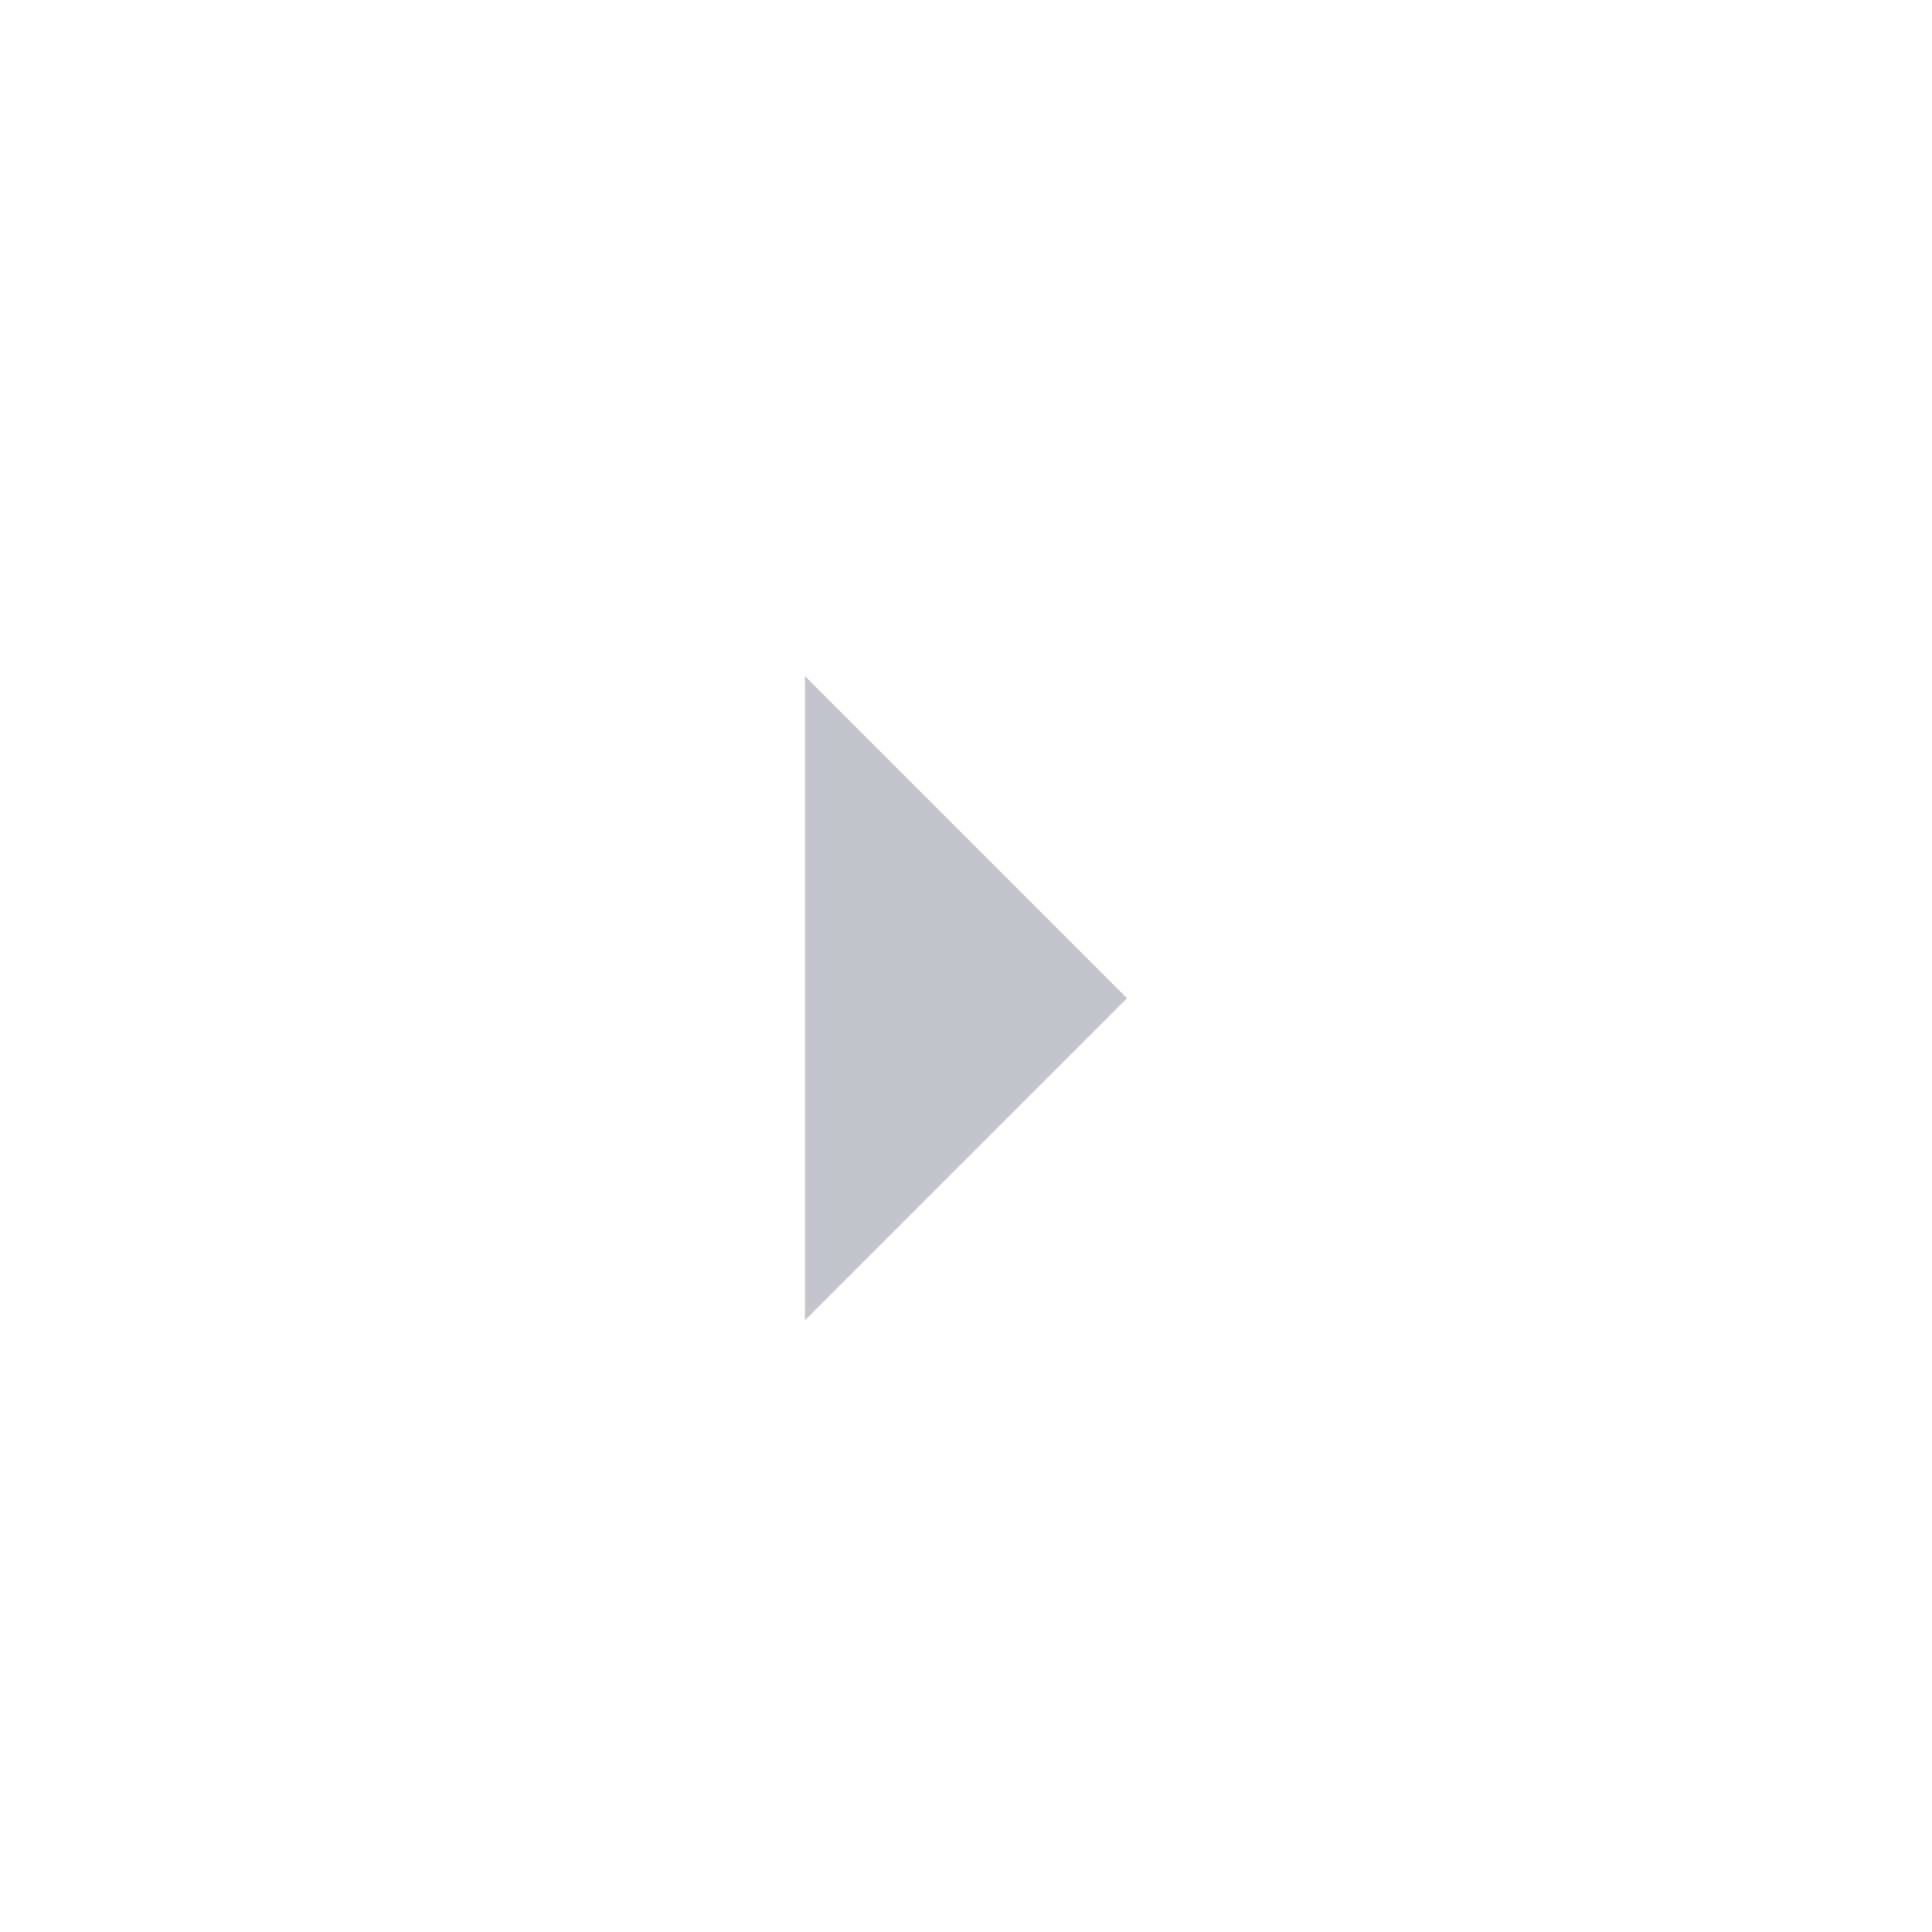
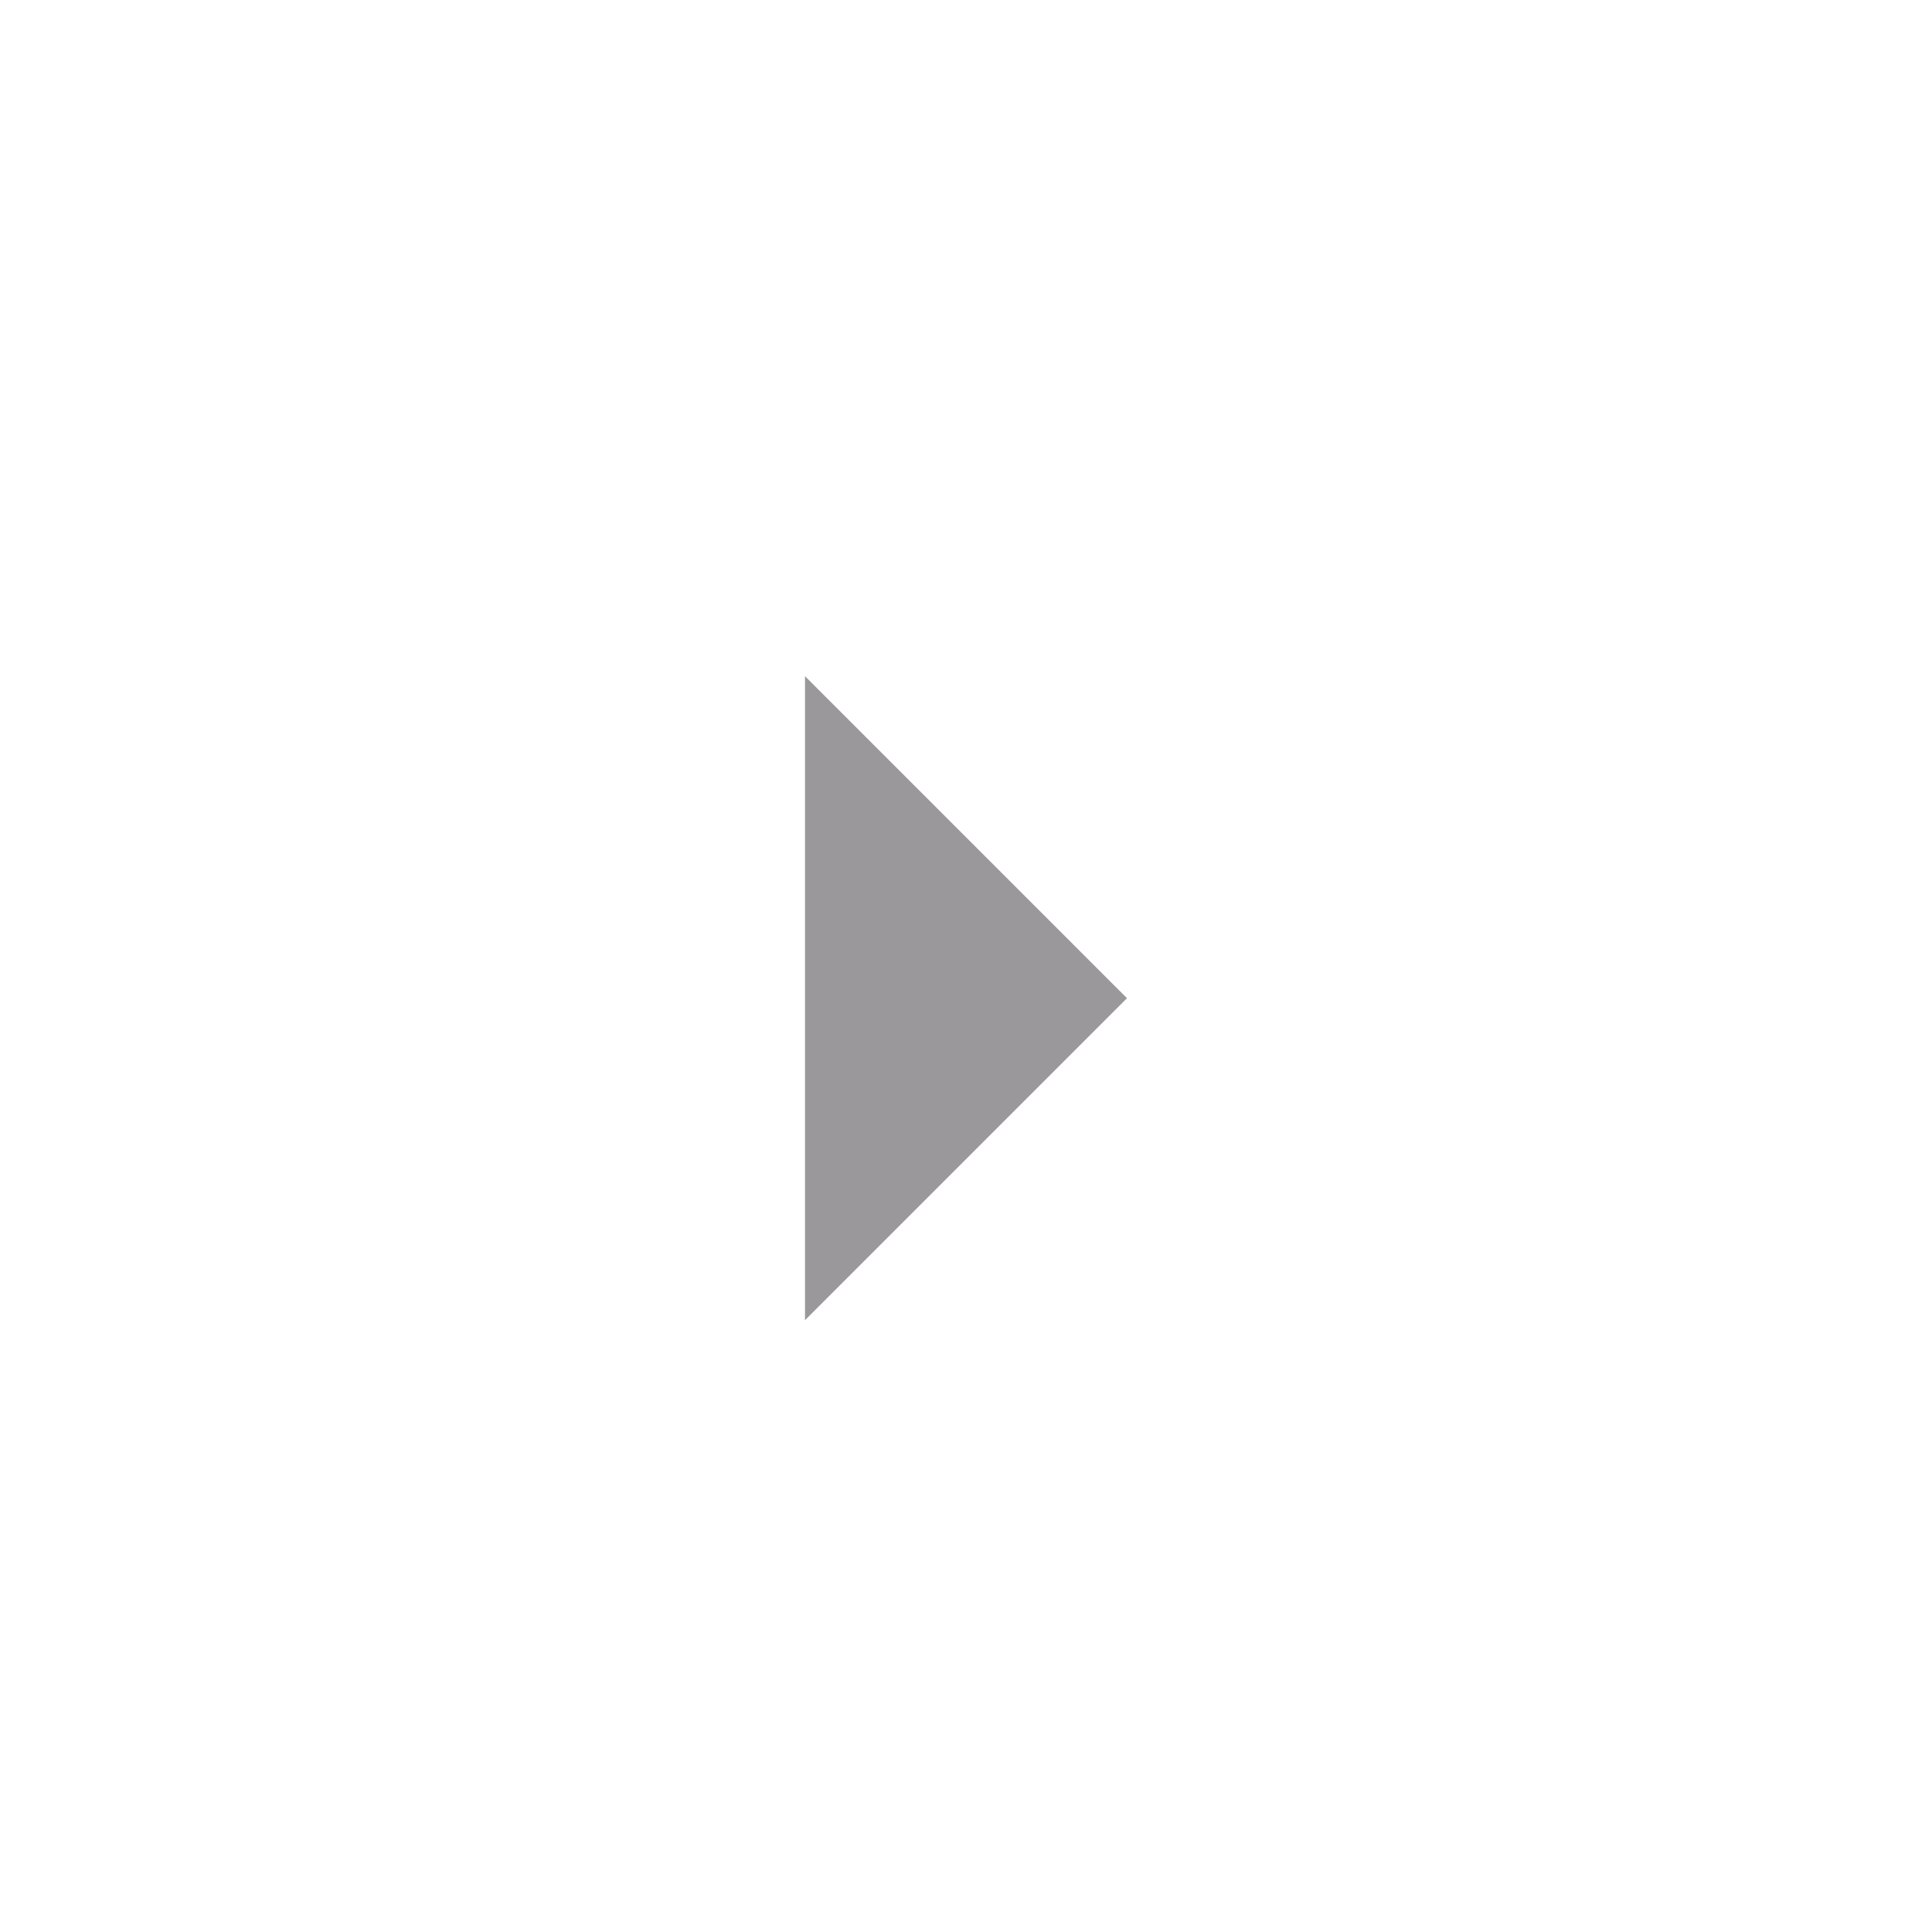
<svg xmlns="http://www.w3.org/2000/svg" width="30" height="30" viewBox="0 0 30 30">
-   <path fill="#C4C4CC" fill-rule="evenodd" d="M12.5 10.5v10l5-5z" />
+   <path fill="#9B989C" fill-rule="evenodd" d="M12.5 10.5v10l5-5z" />
</svg>
